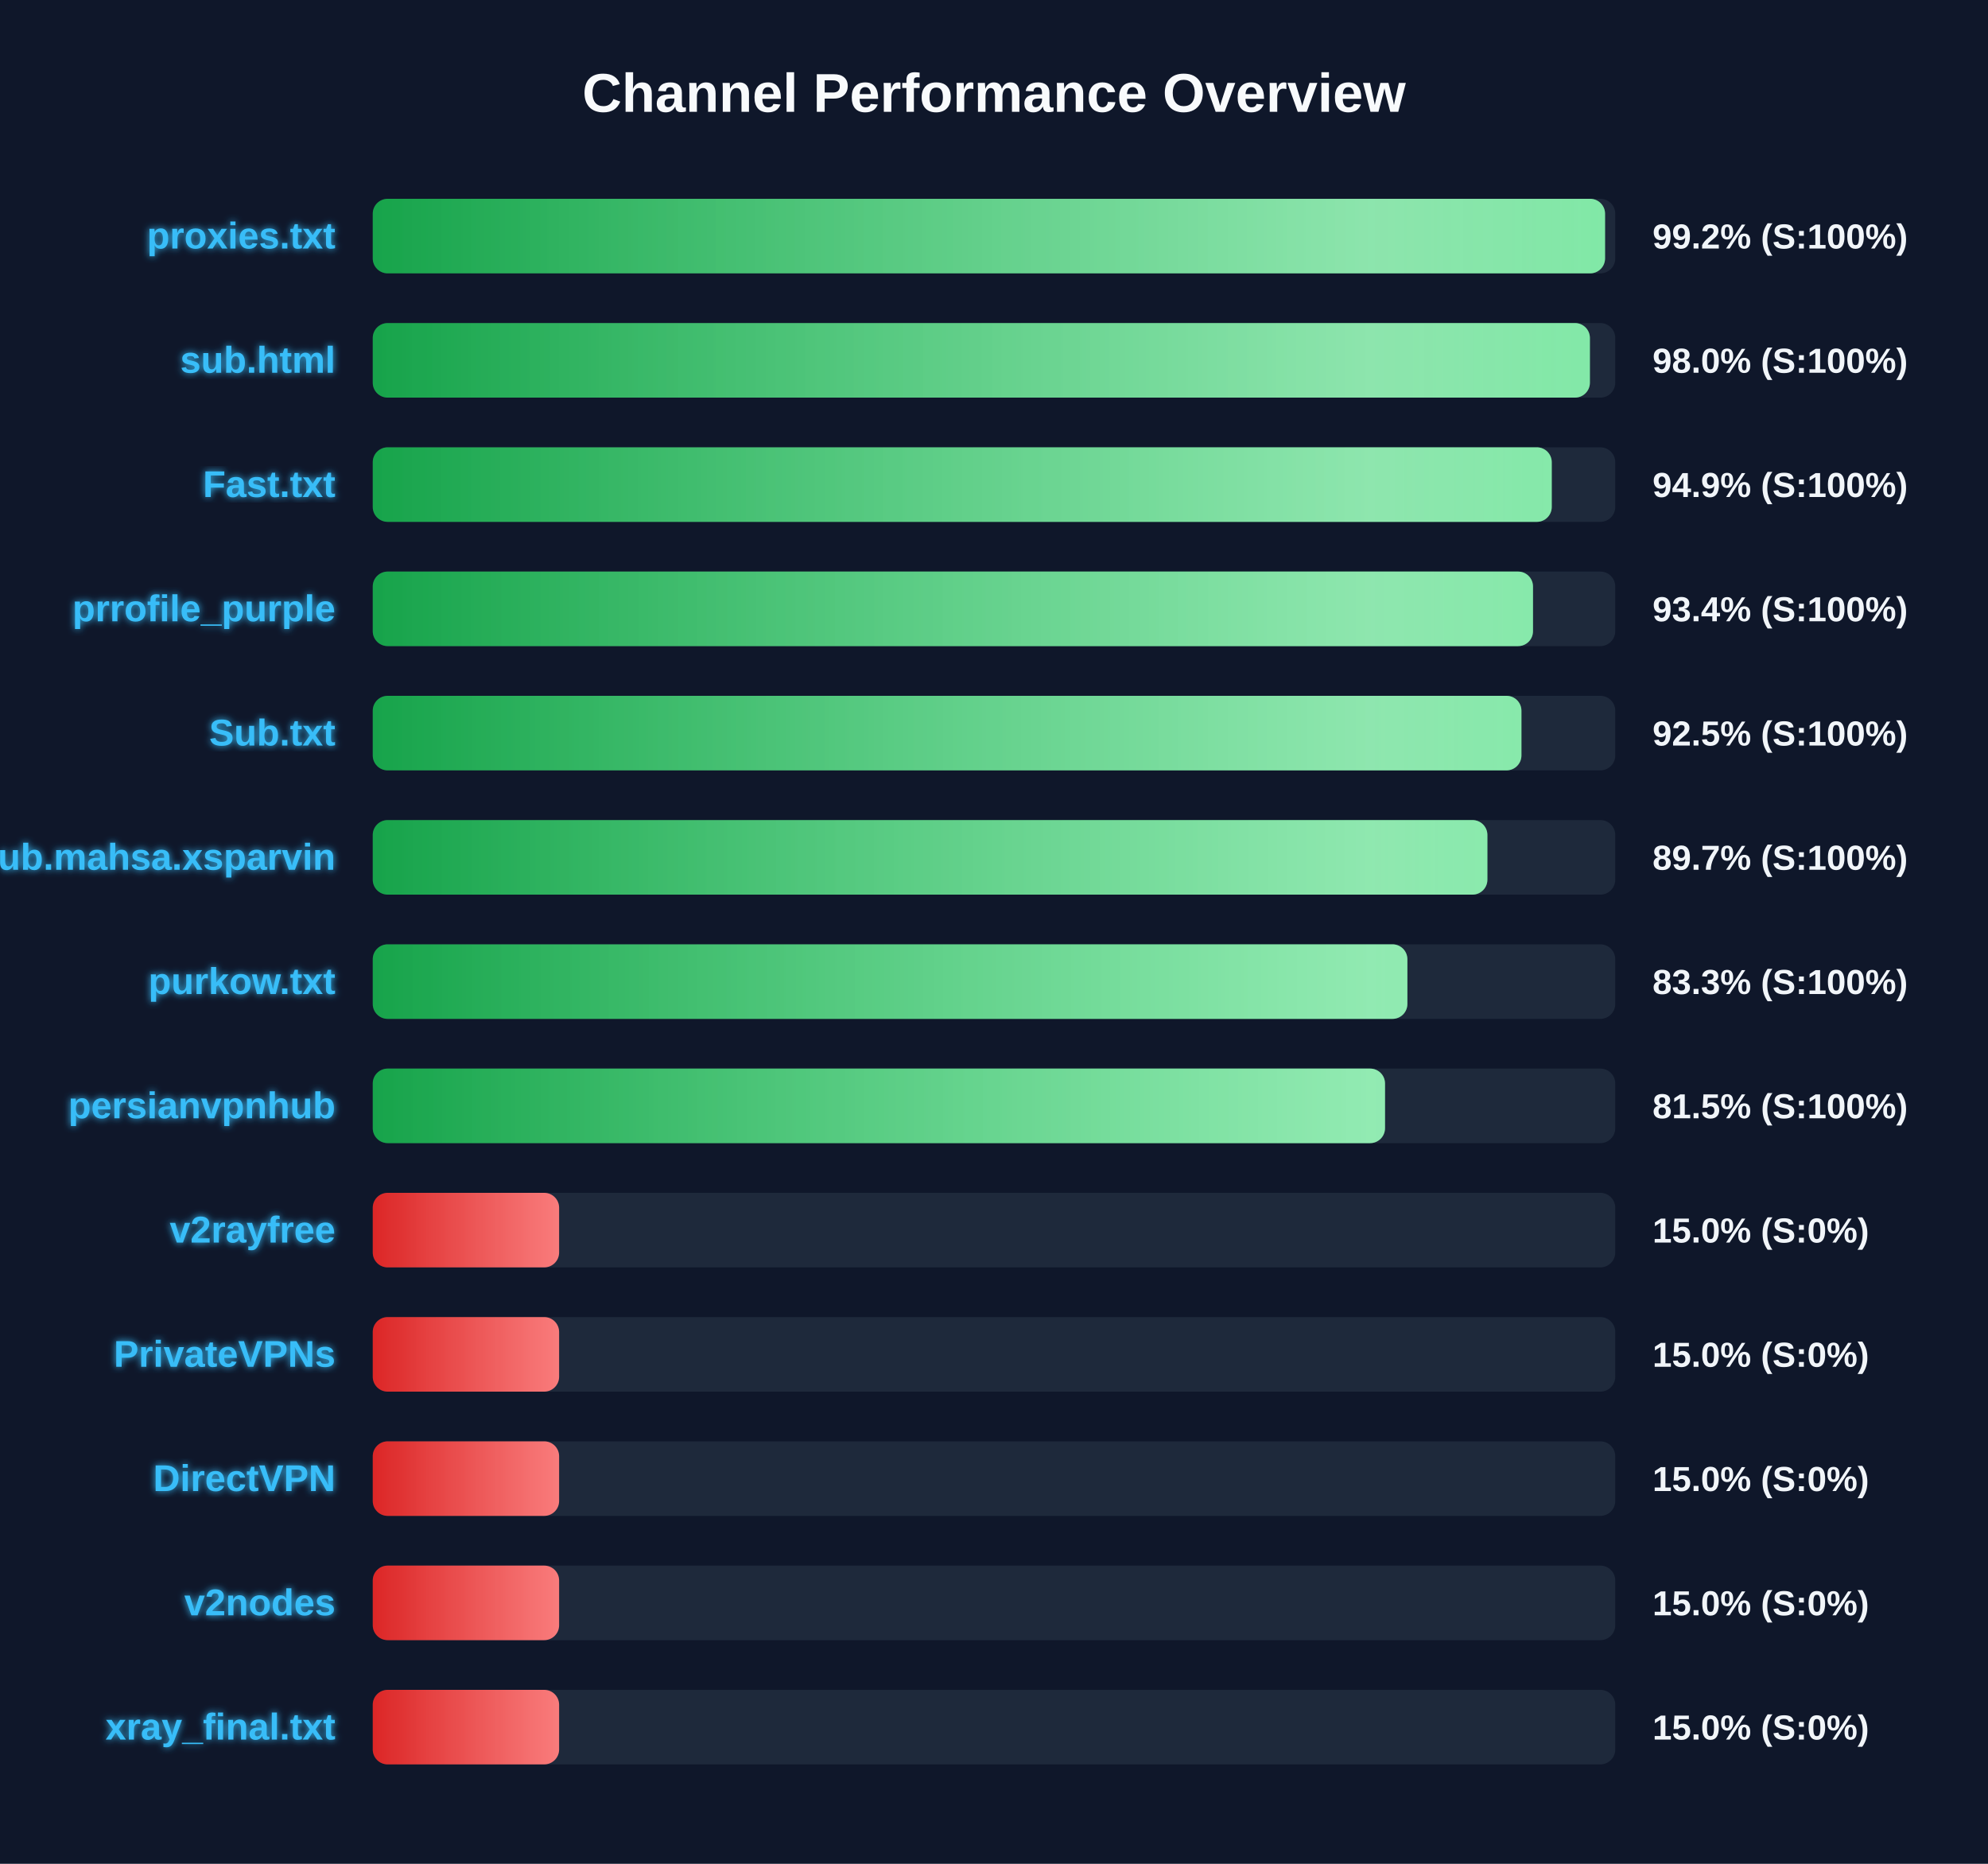
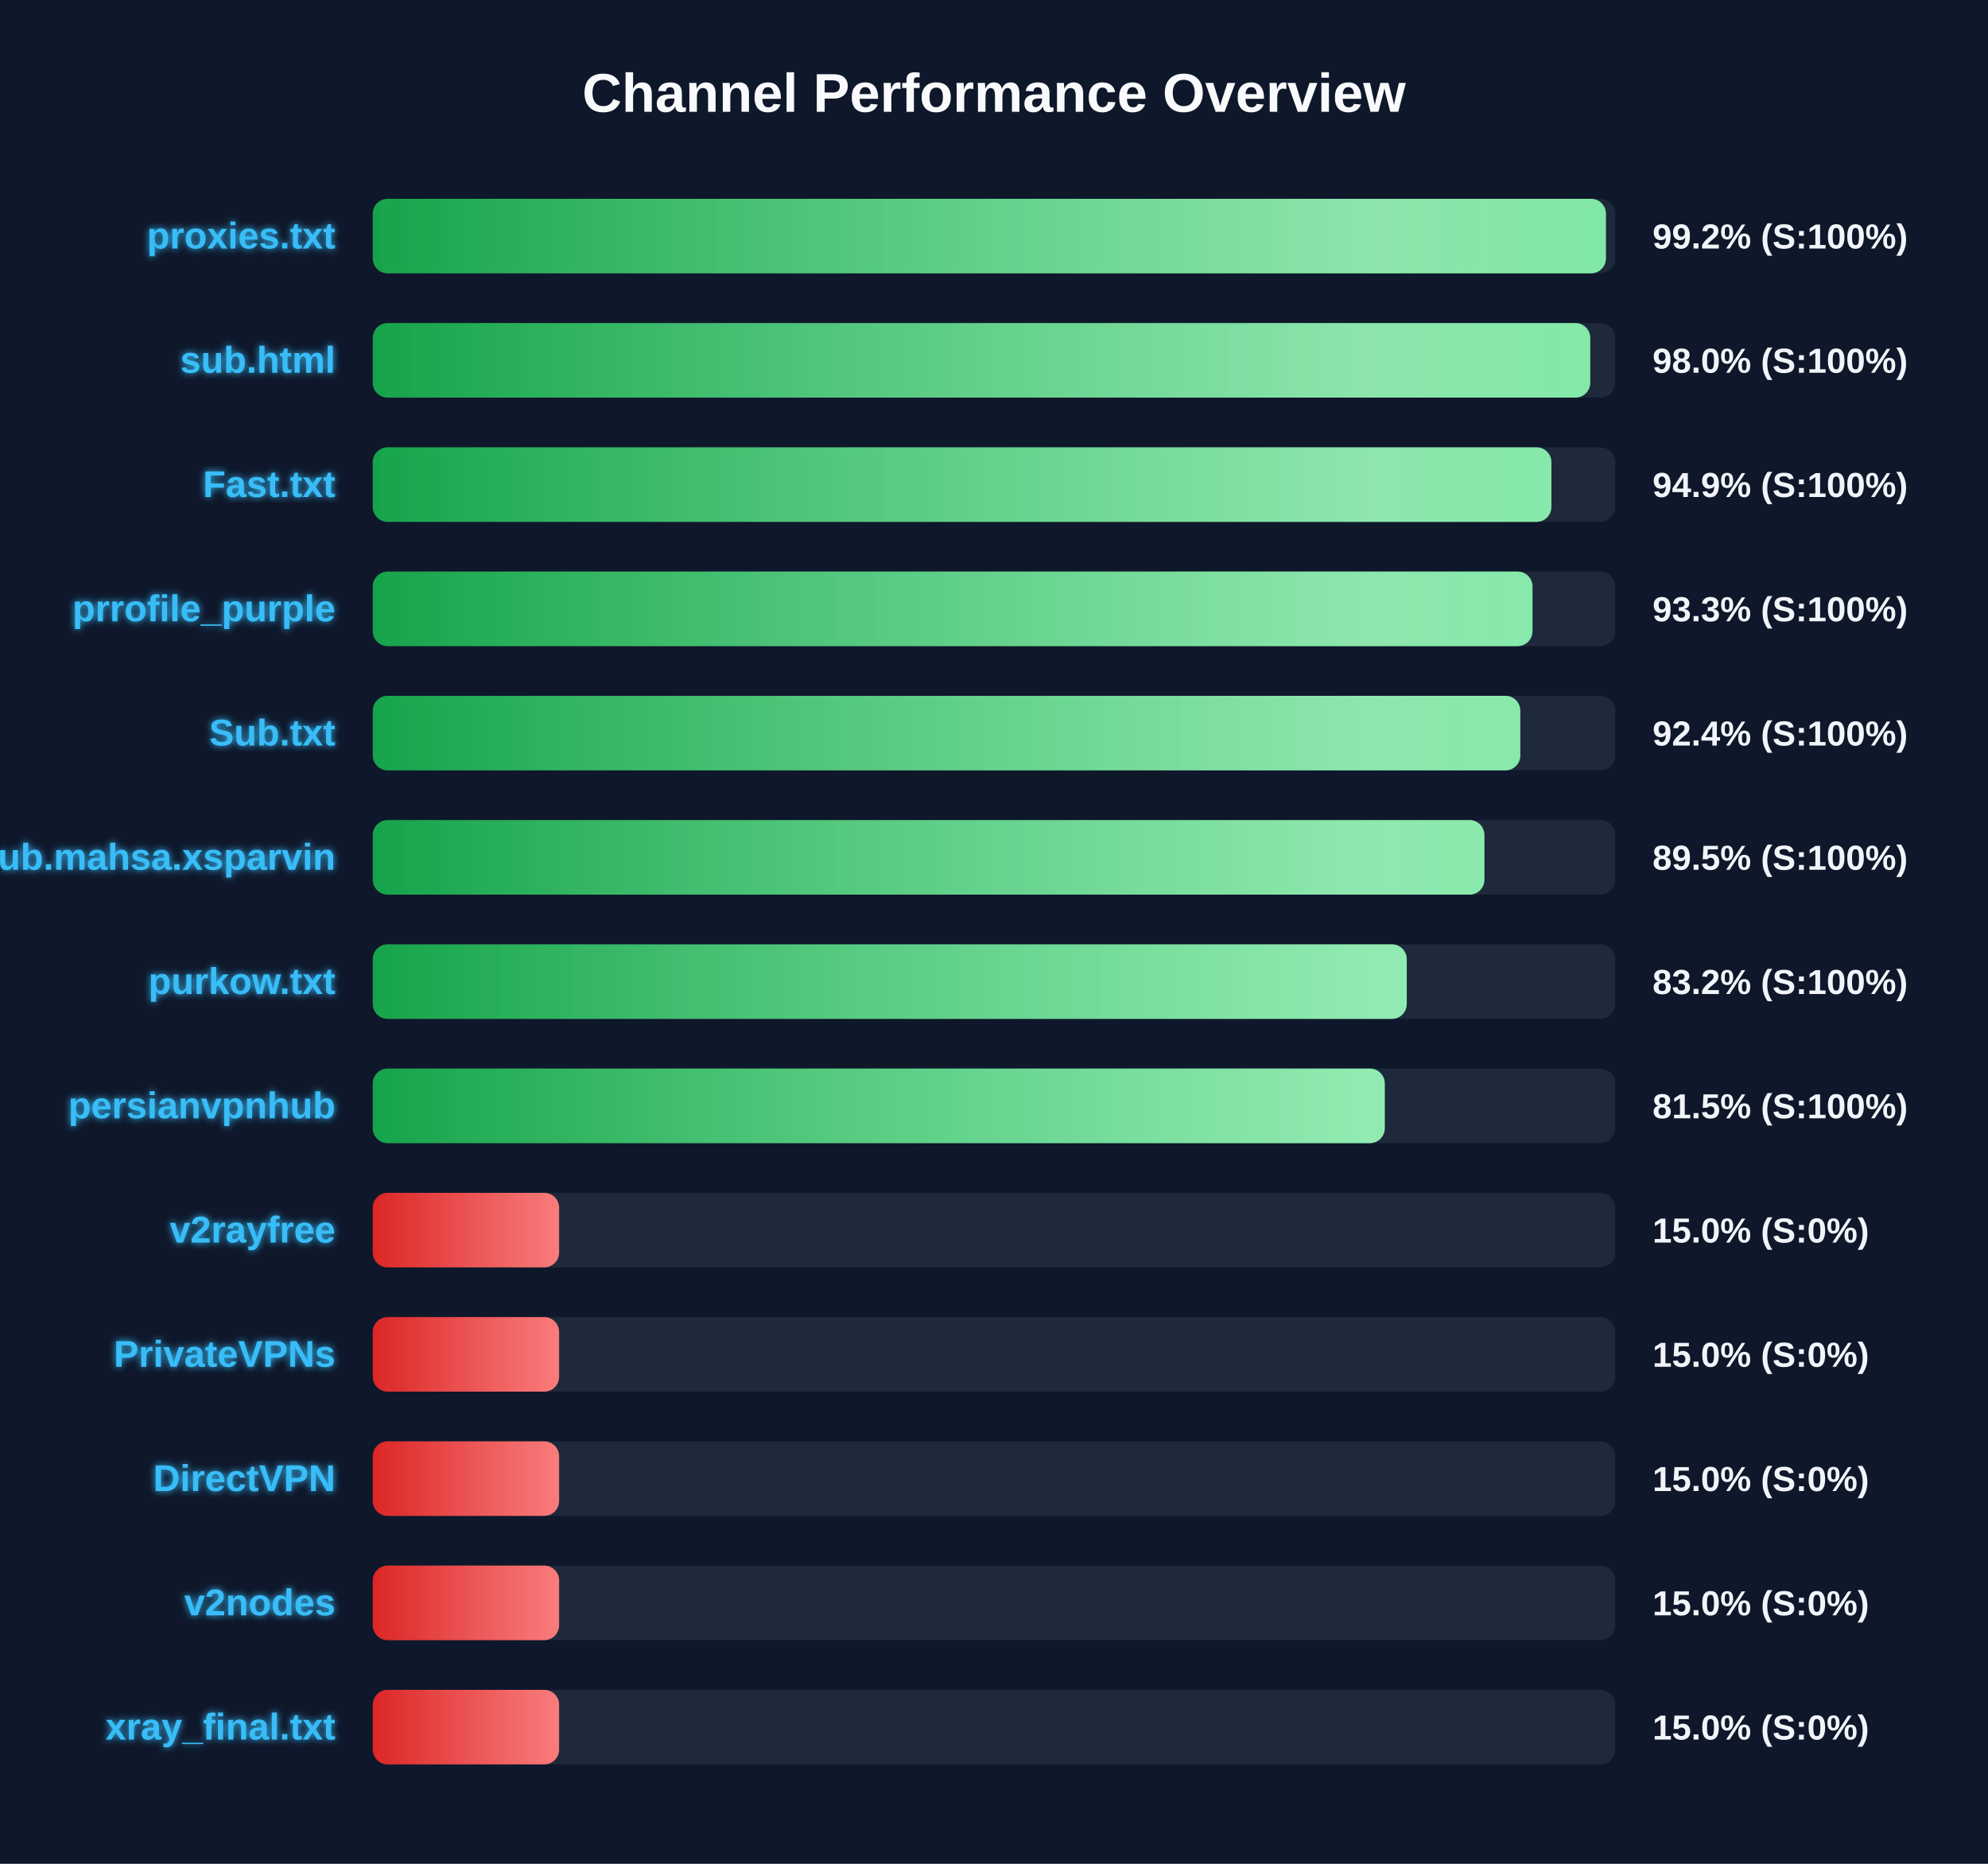
<svg xmlns="http://www.w3.org/2000/svg" width="800" height="750" version="1.1">
  <defs>
    <linearGradient id="grad-green" x1="0%" y1="0%" x2="100%" y2="0%">
      <stop offset="0%" stop-color="#16a34a" />
      <stop offset="100%" stop-color="#4ade80" />
    </linearGradient>
    <linearGradient id="grad-yellow" x1="0%" y1="0%" x2="100%" y2="0%">
      <stop offset="0%" stop-color="#ca8a04" />
      <stop offset="100%" stop-color="#fde047" />
    </linearGradient>
    <linearGradient id="grad-red" x1="0%" y1="0%" x2="100%" y2="0%">
      <stop offset="0%" stop-color="#dc2626" />
      <stop offset="100%" stop-color="#f87171" />
    </linearGradient>
    <linearGradient id="shimmer" x1="0%" y1="0%" x2="100%" y2="0%">
      <stop offset="0%" stop-color="rgba(255,255,255,0)" />
      <stop offset="50%" stop-color="rgba(255,255,255,0.4)" />
      <stop offset="100%" stop-color="rgba(255,255,255,0)" />
    </linearGradient>
    <filter id="glow" x="-20%" y="-20%" width="140%" height="140%">
      <feGaussianBlur stdDeviation="1.5" result="blur" />
      <feComposite in="SourceGraphic" in2="blur" operator="over" />
    </filter>
  </defs>
  <style>
        .bg-rect { fill: #0f172a; }
        .title { font: bold 22px 'Segoe UI', Arial, sans-serif; fill: #f8fafc; }
        .row { font: bold 15px 'Segoe UI', Arial, sans-serif; fill: #38bdf8; filter: url(#glow); }
        .score { font: bold 14px 'Segoe UI', Arial, sans-serif; fill: #f1f5f9; }
        @keyframes shimmer-anim {
            0% { transform: translateX(-100%); }
            100% { transform: translateX(200%); }
        }
        .shimmer-rect {
            animation: shimmer-anim 2.5s infinite linear;
        }
    </style>
  <rect width="100%" height="100%" class="bg-rect" />
  <text x="400" y="45" text-anchor="middle" class="title">Channel Performance Overview</text>
  <rect x="150" y="80" width="500" height="30" fill="#1e293b" rx="6" />
  <clipPath id="clip-0">
-     <rect x="150" y="80" width="495.9" height="30" rx="6" />
+     <rect x="150" y="80" width="496.25" height="30" rx="6" />
  </clipPath>
-   <rect x="150" y="80" width="495.9" height="30" fill="url(#grad-green)" rx="6" />
+   <rect x="150" y="80" width="496.25" height="30" fill="url(#grad-green)" rx="6" />
  <g clip-path="url(#clip-0)">
    <rect x="150" y="80" width="100%" height="30" fill="url(#shimmer)" class="shimmer-rect" />
  </g>
  <text x="135" y="100" text-anchor="end" class="row">proxies.txt</text>
  <text x="665" y="100" text-anchor="start" class="score">99.2% (S:100%)</text>
  <rect x="150" y="130" width="500" height="30" fill="#1e293b" rx="6" />
  <clipPath id="clip-1">
-     <rect x="150" y="130" width="489.8" height="30" rx="6" />
+     <rect x="150" y="130" width="489.95" height="30" rx="6" />
  </clipPath>
-   <rect x="150" y="130" width="489.8" height="30" fill="url(#grad-green)" rx="6" />
+   <rect x="150" y="130" width="489.95" height="30" fill="url(#grad-green)" rx="6" />
  <g clip-path="url(#clip-1)">
    <rect x="150" y="130" width="100%" height="30" fill="url(#shimmer)" class="shimmer-rect" />
  </g>
  <text x="135" y="150" text-anchor="end" class="row">sub.html</text>
  <text x="665" y="150" text-anchor="start" class="score">98.0% (S:100%)</text>
  <rect x="150" y="180" width="500" height="30" fill="#1e293b" rx="6" />
  <clipPath id="clip-2">
-     <rect x="150" y="180" width="474.45" height="30" rx="6" />
+     <rect x="150" y="180" width="474.3" height="30" rx="6" />
  </clipPath>
-   <rect x="150" y="180" width="474.45" height="30" fill="url(#grad-green)" rx="6" />
+   <rect x="150" y="180" width="474.3" height="30" fill="url(#grad-green)" rx="6" />
  <g clip-path="url(#clip-2)">
    <rect x="150" y="180" width="100%" height="30" fill="url(#shimmer)" class="shimmer-rect" />
  </g>
  <text x="135" y="200" text-anchor="end" class="row">Fast.txt</text>
  <text x="665" y="200" text-anchor="start" class="score">94.9% (S:100%)</text>
  <rect x="150" y="230" width="500" height="30" fill="#1e293b" rx="6" />
  <clipPath id="clip-3">
-     <rect x="150" y="230" width="466.9" height="30" rx="6" />
+     <rect x="150" y="230" width="466.7" height="30" rx="6" />
  </clipPath>
-   <rect x="150" y="230" width="466.9" height="30" fill="url(#grad-green)" rx="6" />
+   <rect x="150" y="230" width="466.7" height="30" fill="url(#grad-green)" rx="6" />
  <g clip-path="url(#clip-3)">
    <rect x="150" y="230" width="100%" height="30" fill="url(#shimmer)" class="shimmer-rect" />
  </g>
  <text x="135" y="250" text-anchor="end" class="row">prrofile_purple</text>
-   <text x="665" y="250" text-anchor="start" class="score">93.4% (S:100%)</text>
+   <text x="665" y="250" text-anchor="start" class="score">93.3% (S:100%)</text>
  <rect x="150" y="280" width="500" height="30" fill="#1e293b" rx="6" />
  <clipPath id="clip-4">
-     <rect x="150" y="280" width="462.25" height="30" rx="6" />
+     <rect x="150" y="280" width="461.8" height="30" rx="6" />
  </clipPath>
-   <rect x="150" y="280" width="462.25" height="30" fill="url(#grad-green)" rx="6" />
+   <rect x="150" y="280" width="461.8" height="30" fill="url(#grad-green)" rx="6" />
  <g clip-path="url(#clip-4)">
    <rect x="150" y="280" width="100%" height="30" fill="url(#shimmer)" class="shimmer-rect" />
  </g>
  <text x="135" y="300" text-anchor="end" class="row">Sub.txt</text>
-   <text x="665" y="300" text-anchor="start" class="score">92.5% (S:100%)</text>
+   <text x="665" y="300" text-anchor="start" class="score">92.4% (S:100%)</text>
  <rect x="150" y="330" width="500" height="30" fill="#1e293b" rx="6" />
  <clipPath id="clip-5">
-     <rect x="150" y="330" width="448.55" height="30" rx="6" />
+     <rect x="150" y="330" width="447.35" height="30" rx="6" />
  </clipPath>
-   <rect x="150" y="330" width="448.55" height="30" fill="url(#grad-green)" rx="6" />
+   <rect x="150" y="330" width="447.35" height="30" fill="url(#grad-green)" rx="6" />
  <g clip-path="url(#clip-5)">
    <rect x="150" y="330" width="100%" height="30" fill="url(#shimmer)" class="shimmer-rect" />
  </g>
  <text x="135" y="350" text-anchor="end" class="row">Sub.mahsa.xsparvin</text>
-   <text x="665" y="350" text-anchor="start" class="score">89.7% (S:100%)</text>
+   <text x="665" y="350" text-anchor="start" class="score">89.5% (S:100%)</text>
  <rect x="150" y="380" width="500" height="30" fill="#1e293b" rx="6" />
  <clipPath id="clip-6">
-     <rect x="150" y="380" width="416.35" height="30" rx="6" />
+     <rect x="150" y="380" width="416.1" height="30" rx="6" />
  </clipPath>
-   <rect x="150" y="380" width="416.35" height="30" fill="url(#grad-green)" rx="6" />
+   <rect x="150" y="380" width="416.1" height="30" fill="url(#grad-green)" rx="6" />
  <g clip-path="url(#clip-6)">
    <rect x="150" y="380" width="100%" height="30" fill="url(#shimmer)" class="shimmer-rect" />
  </g>
  <text x="135" y="400" text-anchor="end" class="row">purkow.txt</text>
-   <text x="665" y="400" text-anchor="start" class="score">83.3% (S:100%)</text>
+   <text x="665" y="400" text-anchor="start" class="score">83.2% (S:100%)</text>
  <rect x="150" y="430" width="500" height="30" fill="#1e293b" rx="6" />
  <clipPath id="clip-7">
-     <rect x="150" y="430" width="407.35" height="30" rx="6" />
+     <rect x="150" y="430" width="407.25" height="30" rx="6" />
  </clipPath>
-   <rect x="150" y="430" width="407.35" height="30" fill="url(#grad-green)" rx="6" />
+   <rect x="150" y="430" width="407.25" height="30" fill="url(#grad-green)" rx="6" />
  <g clip-path="url(#clip-7)">
    <rect x="150" y="430" width="100%" height="30" fill="url(#shimmer)" class="shimmer-rect" />
  </g>
  <text x="135" y="450" text-anchor="end" class="row">persianvpnhub</text>
  <text x="665" y="450" text-anchor="start" class="score">81.5% (S:100%)</text>
  <rect x="150" y="480" width="500" height="30" fill="#1e293b" rx="6" />
  <clipPath id="clip-8">
    <rect x="150" y="480" width="75.0" height="30" rx="6" />
  </clipPath>
  <rect x="150" y="480" width="75.0" height="30" fill="url(#grad-red)" rx="6" />
  <g clip-path="url(#clip-8)">
    <rect x="150" y="480" width="100%" height="30" fill="url(#shimmer)" class="shimmer-rect" />
  </g>
  <text x="135" y="500" text-anchor="end" class="row">v2rayfree</text>
  <text x="665" y="500" text-anchor="start" class="score">15.0% (S:0%)</text>
  <rect x="150" y="530" width="500" height="30" fill="#1e293b" rx="6" />
  <clipPath id="clip-9">
    <rect x="150" y="530" width="75.0" height="30" rx="6" />
  </clipPath>
  <rect x="150" y="530" width="75.0" height="30" fill="url(#grad-red)" rx="6" />
  <g clip-path="url(#clip-9)">
    <rect x="150" y="530" width="100%" height="30" fill="url(#shimmer)" class="shimmer-rect" />
  </g>
  <text x="135" y="550" text-anchor="end" class="row">PrivateVPNs</text>
  <text x="665" y="550" text-anchor="start" class="score">15.0% (S:0%)</text>
  <rect x="150" y="580" width="500" height="30" fill="#1e293b" rx="6" />
  <clipPath id="clip-10">
    <rect x="150" y="580" width="75.0" height="30" rx="6" />
  </clipPath>
  <rect x="150" y="580" width="75.0" height="30" fill="url(#grad-red)" rx="6" />
  <g clip-path="url(#clip-10)">
    <rect x="150" y="580" width="100%" height="30" fill="url(#shimmer)" class="shimmer-rect" />
  </g>
  <text x="135" y="600" text-anchor="end" class="row">DirectVPN</text>
  <text x="665" y="600" text-anchor="start" class="score">15.0% (S:0%)</text>
  <rect x="150" y="630" width="500" height="30" fill="#1e293b" rx="6" />
  <clipPath id="clip-11">
    <rect x="150" y="630" width="75.0" height="30" rx="6" />
  </clipPath>
  <rect x="150" y="630" width="75.0" height="30" fill="url(#grad-red)" rx="6" />
  <g clip-path="url(#clip-11)">
    <rect x="150" y="630" width="100%" height="30" fill="url(#shimmer)" class="shimmer-rect" />
  </g>
  <text x="135" y="650" text-anchor="end" class="row">v2nodes</text>
  <text x="665" y="650" text-anchor="start" class="score">15.0% (S:0%)</text>
  <rect x="150" y="680" width="500" height="30" fill="#1e293b" rx="6" />
  <clipPath id="clip-12">
    <rect x="150" y="680" width="75.0" height="30" rx="6" />
  </clipPath>
  <rect x="150" y="680" width="75.0" height="30" fill="url(#grad-red)" rx="6" />
  <g clip-path="url(#clip-12)">
    <rect x="150" y="680" width="100%" height="30" fill="url(#shimmer)" class="shimmer-rect" />
  </g>
  <text x="135" y="700" text-anchor="end" class="row">xray_final.txt</text>
  <text x="665" y="700" text-anchor="start" class="score">15.0% (S:0%)</text>
</svg>
